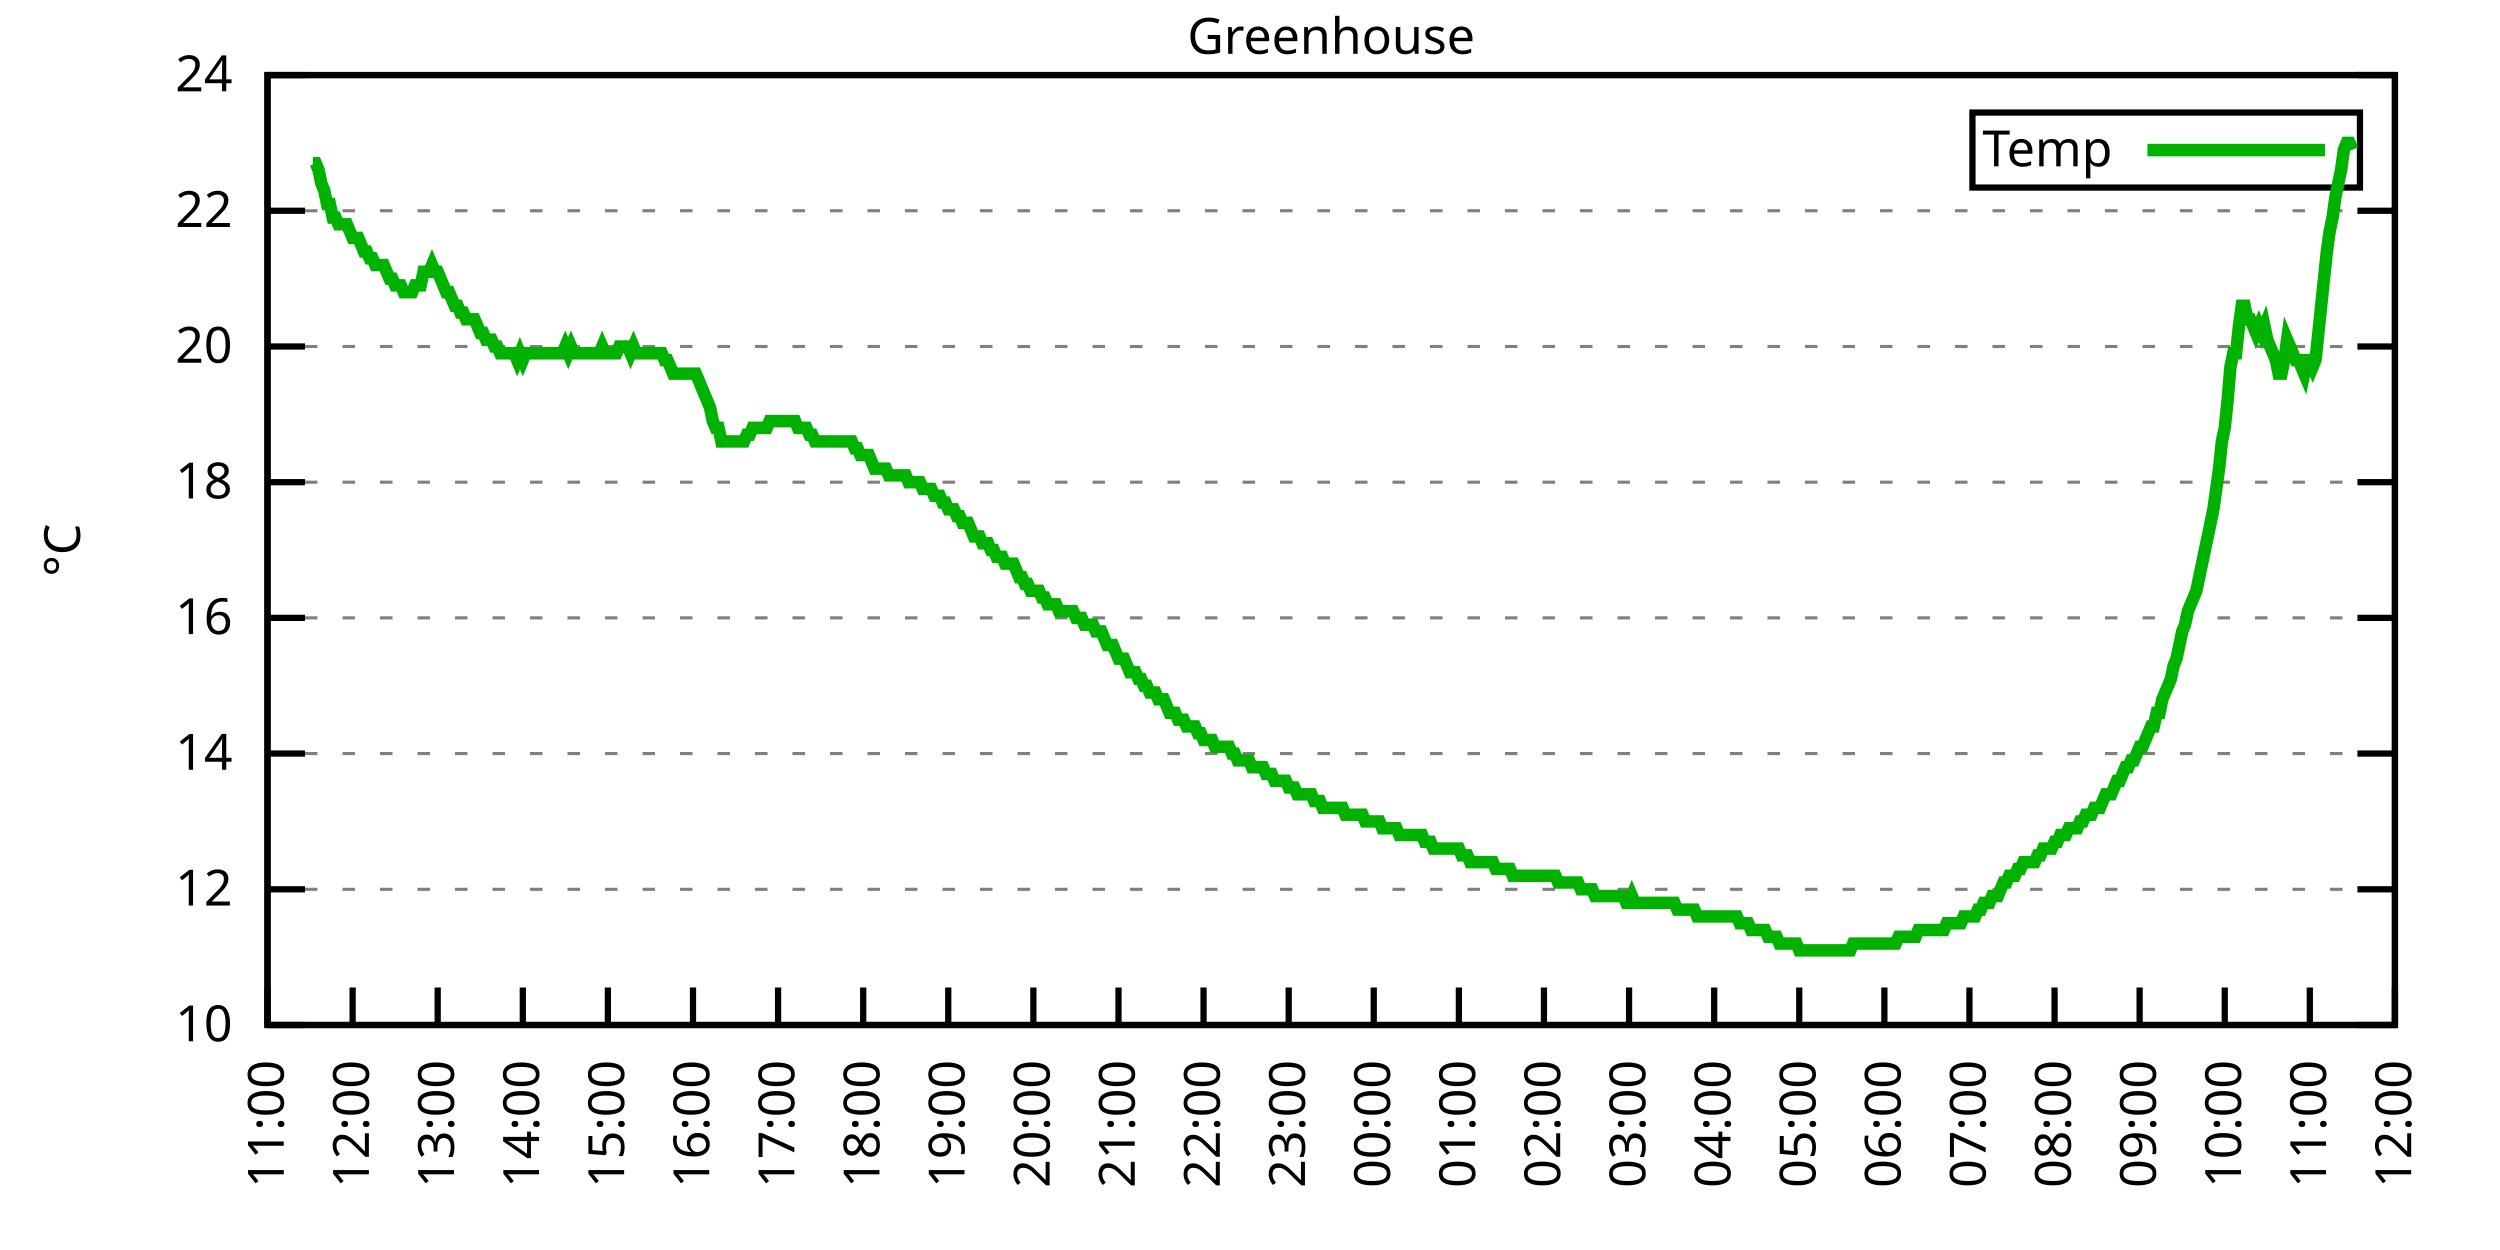
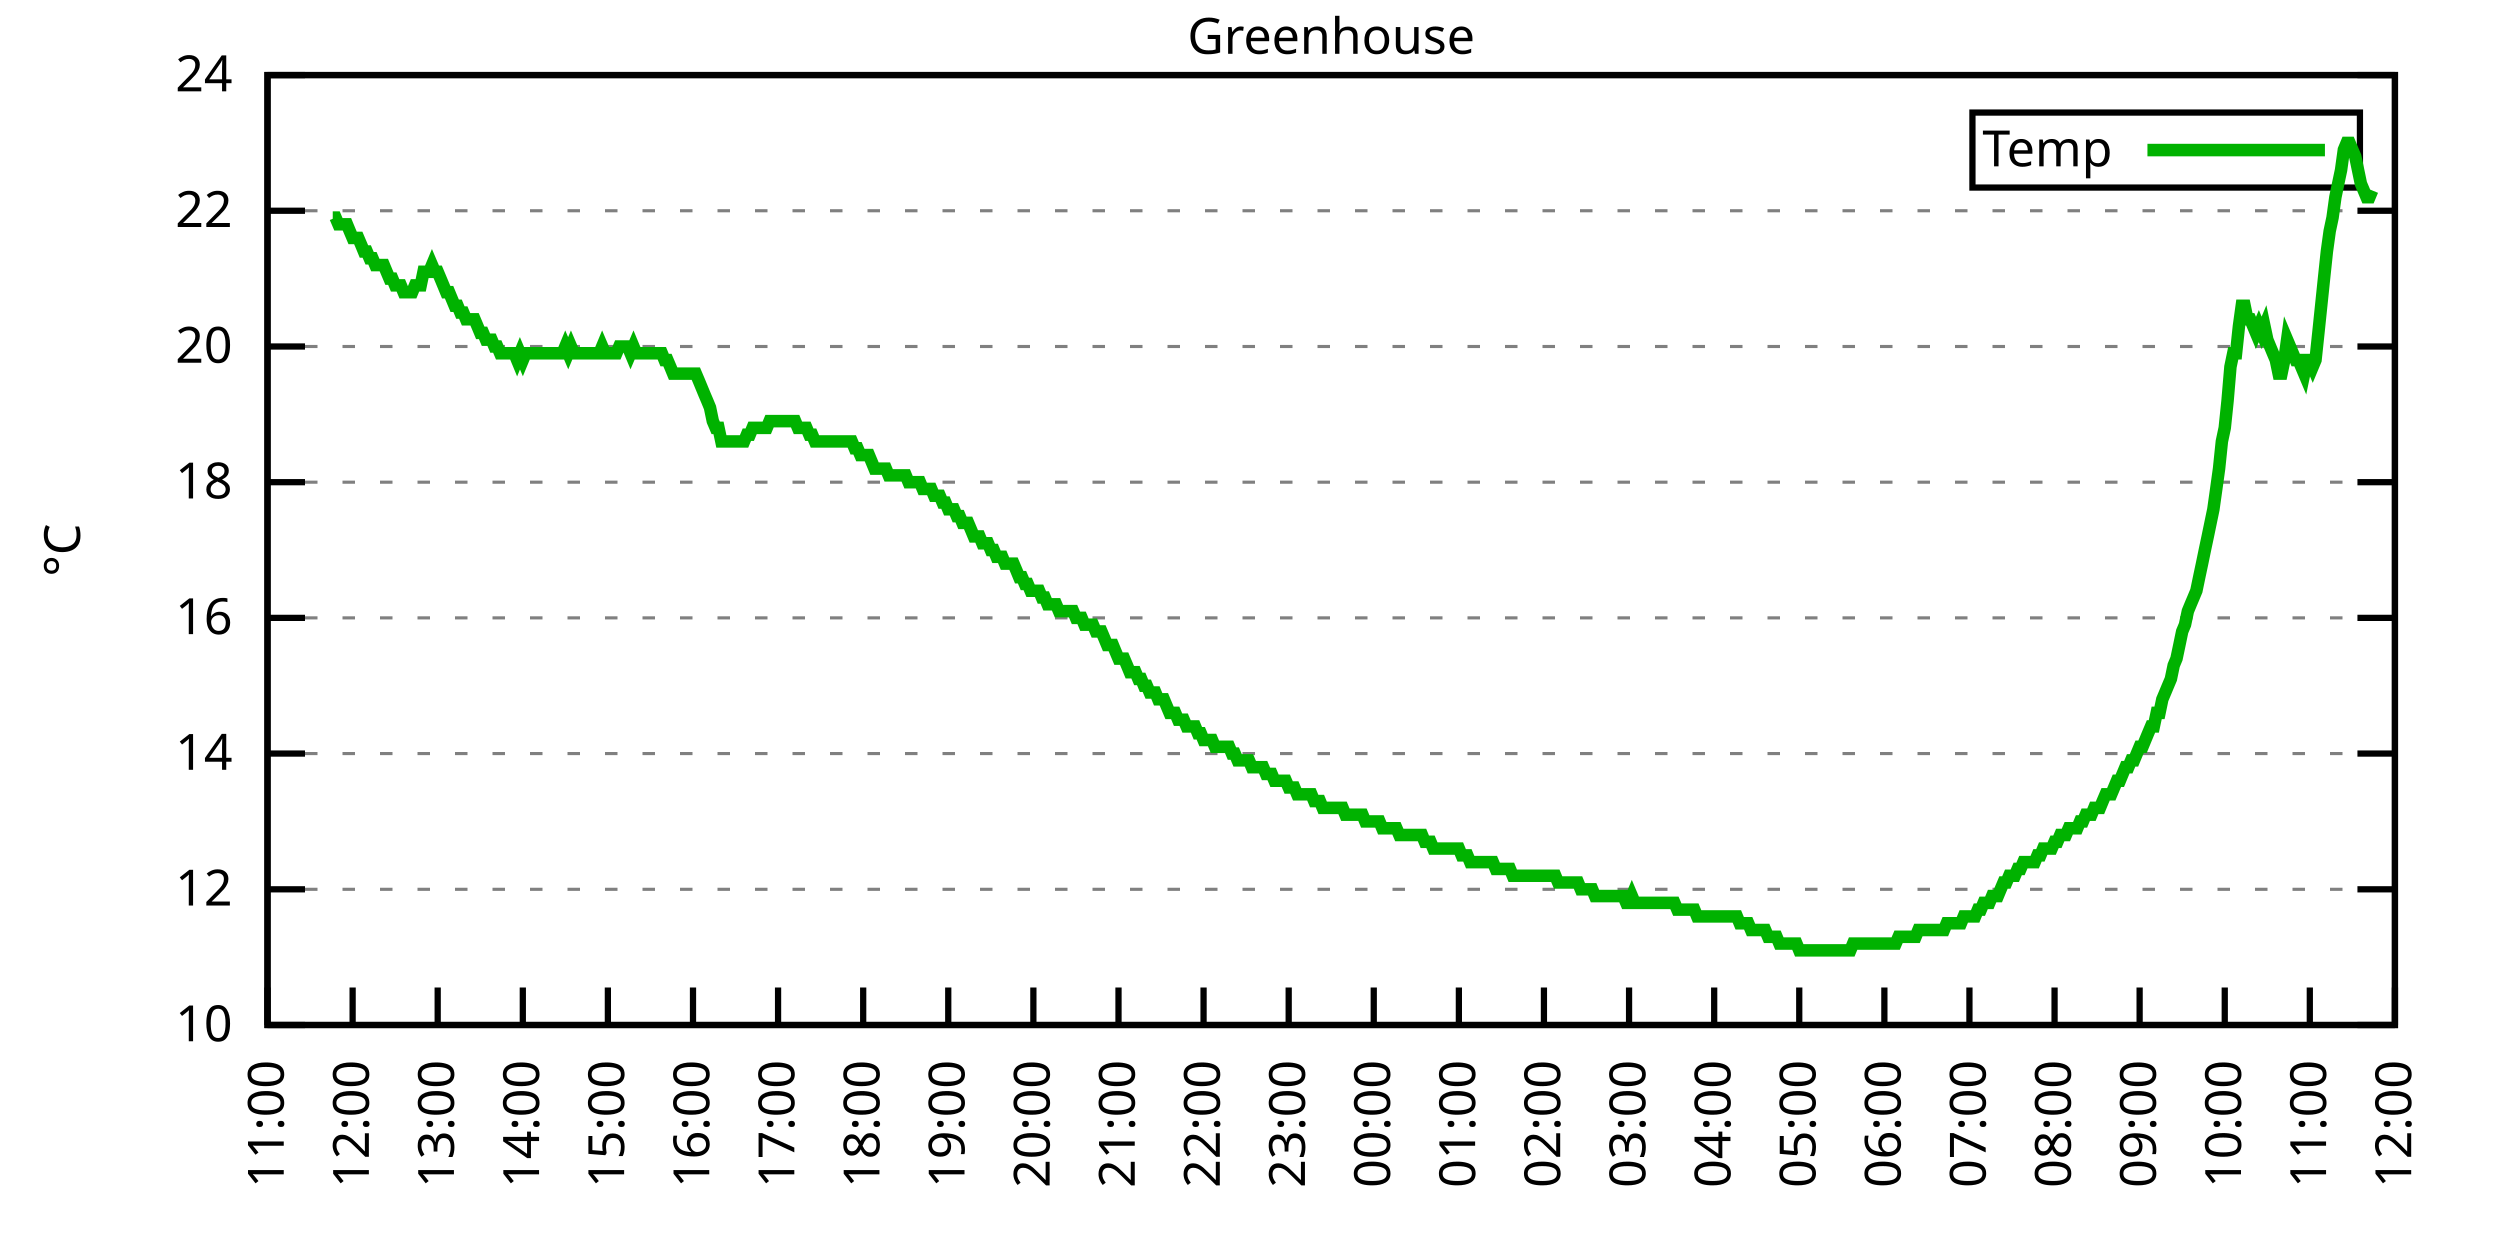
<svg xmlns="http://www.w3.org/2000/svg" xmlns:xlink="http://www.w3.org/1999/xlink" width="400" height="200" viewBox="0 0 400 200">
  <g id="gnuplot_canvas">
    <rect x="0" y="0" width="400" height="200" fill="none" />
    <defs>
      <circle id="gpDot" r="0.5" stroke-width="0.5" stroke="currentColor" />
      <path id="gpPt0" stroke-width="0.333" stroke="currentColor" d="M-1,0 h2 M0,-1 v2" />
      <path id="gpPt1" stroke-width="0.333" stroke="currentColor" d="M-1,-1 L1,1 M1,-1 L-1,1" />
      <path id="gpPt2" stroke-width="0.333" stroke="currentColor" d="M-1,0 L1,0 M0,-1 L0,1 M-1,-1 L1,1 M-1,1 L1,-1" />
      <rect id="gpPt3" stroke-width="0.333" stroke="currentColor" x="-1" y="-1" width="2" height="2" />
      <rect id="gpPt4" stroke-width="0.333" stroke="currentColor" fill="currentColor" x="-1" y="-1" width="2" height="2" />
      <circle id="gpPt5" stroke-width="0.333" stroke="currentColor" cx="0" cy="0" r="1" />
      <use xlink:href="#gpPt5" id="gpPt6" fill="currentColor" stroke="none" />
      <path id="gpPt7" stroke-width="0.333" stroke="currentColor" d="M0,-1.33 L-1.33,0.67 L1.33,0.67 z" />
      <use xlink:href="#gpPt7" id="gpPt8" fill="currentColor" stroke="none" />
      <use xlink:href="#gpPt7" id="gpPt9" stroke="currentColor" transform="rotate(180)" />
      <use xlink:href="#gpPt9" id="gpPt10" fill="currentColor" stroke="none" />
      <use xlink:href="#gpPt3" id="gpPt11" stroke="currentColor" transform="rotate(45)" />
      <use xlink:href="#gpPt11" id="gpPt12" fill="currentColor" stroke="none" />
      <path id="gpPt13" stroke-width="0.333" stroke="currentColor" d="M0,1.330 L1.265,0.411 L0.782,-1.067 L-0.782,-1.076 L-1.265,0.411 z" />
      <use xlink:href="#gpPt13" id="gpPt14" fill="currentColor" stroke="none" />
      <filter id="textbox" filterUnits="objectBoundingBox" x="0" y="0" height="1" width="1">
        <feFlood flood-color="white" flood-opacity="1" result="bgnd" />
        <feComposite in="SourceGraphic" in2="bgnd" operator="atop" />
      </filter>
      <filter id="greybox" filterUnits="objectBoundingBox" x="0" y="0" height="1" width="1">
        <feFlood flood-color="lightgrey" flood-opacity="1" result="grey" />
        <feComposite in="SourceGraphic" in2="grey" operator="atop" />
      </filter>
    </defs>
    <g fill="none" color="white" stroke="currentColor" stroke-width="1.00" stroke-linecap="butt" stroke-linejoin="miter">
</g>
    <g fill="none" color="black" stroke="currentColor" stroke-width="1.00" stroke-linecap="butt" stroke-linejoin="miter">
      <g stroke="none" shape-rendering="crispEdges">
        <polygon fill="rgb(255, 255, 255)" points="42.80,164.00 383.18,164.00 383.18,12.02 42.80,12.02 " />
      </g>
    </g>
    <g fill="none" color="black" stroke="currentColor" stroke-width="1.00" stroke-linecap="butt" stroke-linejoin="miter">
</g>
    <g fill="none" color="black" stroke="black" stroke-width="0.50" stroke-linecap="butt" stroke-linejoin="miter">
</g>
    <g fill="none" color="gray" stroke="currentColor" stroke-width="0.50" stroke-linecap="butt" stroke-linejoin="miter">
      <path stroke="gray" stroke-dasharray="2,4" class="gridline" d="M42.80,164.00 L383.19,164.00  " />
    </g>
    <g fill="none" color="gray" stroke="gray" stroke-width="1.00" stroke-linecap="butt" stroke-linejoin="miter">
</g>
    <g fill="none" color="black" stroke="currentColor" stroke-width="1.00" stroke-linecap="butt" stroke-linejoin="miter">
      <path stroke="black" d="M42.80,164.00 L48.80,164.00 M383.19,164.00 L377.19,164.00  " />
      <g transform="translate(37.20,166.60)" stroke="none" fill="black" font-family="Sans" font-size="8.00" text-anchor="end">
        <text>
          <tspan font-family="Sans"> 10</tspan>
        </text>
      </g>
    </g>
    <g fill="none" color="black" stroke="currentColor" stroke-width="1.00" stroke-linecap="butt" stroke-linejoin="miter">
</g>
    <g fill="none" color="black" stroke="black" stroke-width="0.50" stroke-linecap="butt" stroke-linejoin="miter">
</g>
    <g fill="none" color="gray" stroke="currentColor" stroke-width="0.50" stroke-linecap="butt" stroke-linejoin="miter">
      <path stroke="gray" stroke-dasharray="2,4" class="gridline" d="M42.80,142.29 L383.19,142.29  " />
    </g>
    <g fill="none" color="gray" stroke="gray" stroke-width="1.00" stroke-linecap="butt" stroke-linejoin="miter">
</g>
    <g fill="none" color="black" stroke="currentColor" stroke-width="1.00" stroke-linecap="butt" stroke-linejoin="miter">
      <path stroke="black" d="M42.80,142.29 L48.80,142.29 M383.19,142.29 L377.19,142.29  " />
      <g transform="translate(37.20,144.89)" stroke="none" fill="black" font-family="Sans" font-size="8.00" text-anchor="end">
        <text>
          <tspan font-family="Sans"> 12</tspan>
        </text>
      </g>
    </g>
    <g fill="none" color="black" stroke="currentColor" stroke-width="1.00" stroke-linecap="butt" stroke-linejoin="miter">
</g>
    <g fill="none" color="black" stroke="black" stroke-width="0.50" stroke-linecap="butt" stroke-linejoin="miter">
</g>
    <g fill="none" color="gray" stroke="currentColor" stroke-width="0.50" stroke-linecap="butt" stroke-linejoin="miter">
      <path stroke="gray" stroke-dasharray="2,4" class="gridline" d="M42.80,120.57 L383.19,120.57  " />
    </g>
    <g fill="none" color="gray" stroke="gray" stroke-width="1.00" stroke-linecap="butt" stroke-linejoin="miter">
</g>
    <g fill="none" color="black" stroke="currentColor" stroke-width="1.00" stroke-linecap="butt" stroke-linejoin="miter">
      <path stroke="black" d="M42.80,120.57 L48.80,120.57 M383.19,120.57 L377.19,120.57  " />
      <g transform="translate(37.20,123.17)" stroke="none" fill="black" font-family="Sans" font-size="8.00" text-anchor="end">
        <text>
          <tspan font-family="Sans"> 14</tspan>
        </text>
      </g>
    </g>
    <g fill="none" color="black" stroke="currentColor" stroke-width="1.00" stroke-linecap="butt" stroke-linejoin="miter">
</g>
    <g fill="none" color="black" stroke="black" stroke-width="0.50" stroke-linecap="butt" stroke-linejoin="miter">
</g>
    <g fill="none" color="gray" stroke="currentColor" stroke-width="0.50" stroke-linecap="butt" stroke-linejoin="miter">
      <path stroke="gray" stroke-dasharray="2,4" class="gridline" d="M42.80,98.86 L383.19,98.86  " />
    </g>
    <g fill="none" color="gray" stroke="gray" stroke-width="1.00" stroke-linecap="butt" stroke-linejoin="miter">
</g>
    <g fill="none" color="black" stroke="currentColor" stroke-width="1.00" stroke-linecap="butt" stroke-linejoin="miter">
      <path stroke="black" d="M42.80,98.86 L48.80,98.86 M383.19,98.86 L377.19,98.86  " />
      <g transform="translate(37.20,101.46)" stroke="none" fill="black" font-family="Sans" font-size="8.00" text-anchor="end">
        <text>
          <tspan font-family="Sans"> 16</tspan>
        </text>
      </g>
    </g>
    <g fill="none" color="black" stroke="currentColor" stroke-width="1.00" stroke-linecap="butt" stroke-linejoin="miter">
</g>
    <g fill="none" color="black" stroke="black" stroke-width="0.50" stroke-linecap="butt" stroke-linejoin="miter">
</g>
    <g fill="none" color="gray" stroke="currentColor" stroke-width="0.50" stroke-linecap="butt" stroke-linejoin="miter">
      <path stroke="gray" stroke-dasharray="2,4" class="gridline" d="M42.80,77.15 L383.19,77.15  " />
    </g>
    <g fill="none" color="gray" stroke="gray" stroke-width="1.00" stroke-linecap="butt" stroke-linejoin="miter">
</g>
    <g fill="none" color="black" stroke="currentColor" stroke-width="1.00" stroke-linecap="butt" stroke-linejoin="miter">
      <path stroke="black" d="M42.80,77.15 L48.80,77.15 M383.19,77.15 L377.19,77.15  " />
      <g transform="translate(37.20,79.75)" stroke="none" fill="black" font-family="Sans" font-size="8.00" text-anchor="end">
        <text>
          <tspan font-family="Sans"> 18</tspan>
        </text>
      </g>
    </g>
    <g fill="none" color="black" stroke="currentColor" stroke-width="1.00" stroke-linecap="butt" stroke-linejoin="miter">
</g>
    <g fill="none" color="black" stroke="black" stroke-width="0.50" stroke-linecap="butt" stroke-linejoin="miter">
</g>
    <g fill="none" color="gray" stroke="currentColor" stroke-width="0.50" stroke-linecap="butt" stroke-linejoin="miter">
      <path stroke="gray" stroke-dasharray="2,4" class="gridline" d="M42.80,55.44 L383.19,55.44  " />
    </g>
    <g fill="none" color="gray" stroke="gray" stroke-width="1.00" stroke-linecap="butt" stroke-linejoin="miter">
</g>
    <g fill="none" color="black" stroke="currentColor" stroke-width="1.00" stroke-linecap="butt" stroke-linejoin="miter">
      <path stroke="black" d="M42.80,55.44 L48.80,55.44 M383.19,55.44 L377.19,55.44  " />
      <g transform="translate(37.20,58.04)" stroke="none" fill="black" font-family="Sans" font-size="8.00" text-anchor="end">
        <text>
          <tspan font-family="Sans"> 20</tspan>
        </text>
      </g>
    </g>
    <g fill="none" color="black" stroke="currentColor" stroke-width="1.00" stroke-linecap="butt" stroke-linejoin="miter">
</g>
    <g fill="none" color="black" stroke="black" stroke-width="0.50" stroke-linecap="butt" stroke-linejoin="miter">
</g>
    <g fill="none" color="gray" stroke="currentColor" stroke-width="0.50" stroke-linecap="butt" stroke-linejoin="miter">
      <path stroke="gray" stroke-dasharray="2,4" class="gridline" d="M42.80,33.72 L383.19,33.72  " />
    </g>
    <g fill="none" color="gray" stroke="gray" stroke-width="1.00" stroke-linecap="butt" stroke-linejoin="miter">
</g>
    <g fill="none" color="black" stroke="currentColor" stroke-width="1.00" stroke-linecap="butt" stroke-linejoin="miter">
      <path stroke="black" d="M42.80,33.72 L48.80,33.72 M383.19,33.72 L377.19,33.72  " />
      <g transform="translate(37.20,36.32)" stroke="none" fill="black" font-family="Sans" font-size="8.00" text-anchor="end">
        <text>
          <tspan font-family="Sans"> 22</tspan>
        </text>
      </g>
    </g>
    <g fill="none" color="black" stroke="currentColor" stroke-width="1.00" stroke-linecap="butt" stroke-linejoin="miter">
</g>
    <g fill="none" color="black" stroke="black" stroke-width="0.50" stroke-linecap="butt" stroke-linejoin="miter">
</g>
    <g fill="none" color="gray" stroke="currentColor" stroke-width="0.50" stroke-linecap="butt" stroke-linejoin="miter">
      <path stroke="gray" stroke-dasharray="2,4" class="gridline" d="M42.80,12.01 L383.19,12.01  " />
    </g>
    <g fill="none" color="gray" stroke="gray" stroke-width="1.00" stroke-linecap="butt" stroke-linejoin="miter">
</g>
    <g fill="none" color="black" stroke="currentColor" stroke-width="1.00" stroke-linecap="butt" stroke-linejoin="miter">
      <path stroke="black" d="M42.80,12.01 L48.80,12.01 M383.19,12.01 L377.19,12.01  " />
      <g transform="translate(37.20,14.61)" stroke="none" fill="black" font-family="Sans" font-size="8.00" text-anchor="end">
        <text>
          <tspan font-family="Sans"> 24</tspan>
        </text>
      </g>
    </g>
    <g fill="none" color="black" stroke="currentColor" stroke-width="1.00" stroke-linecap="butt" stroke-linejoin="miter">
      <path stroke="black" d="M42.80,164.00 L42.80,158.00  " />
      <g transform="translate(45.40,169.60) rotate(270.00)" stroke="none" fill="black" font-family="Sans" font-size="8.00" text-anchor="end">
        <text>
          <tspan font-family="Sans">11:00</tspan>
        </text>
      </g>
    </g>
    <g fill="none" color="black" stroke="currentColor" stroke-width="1.00" stroke-linecap="butt" stroke-linejoin="miter">
      <path stroke="black" d="M56.42,164.00 L56.42,158.00  " />
      <g transform="translate(59.02,169.60) rotate(270.00)" stroke="none" fill="black" font-family="Sans" font-size="8.00" text-anchor="end">
        <text>
          <tspan font-family="Sans">12:00</tspan>
        </text>
      </g>
    </g>
    <g fill="none" color="black" stroke="currentColor" stroke-width="1.00" stroke-linecap="butt" stroke-linejoin="miter">
      <path stroke="black" d="M70.03,164.00 L70.03,158.00  " />
      <g transform="translate(72.63,169.60) rotate(270.00)" stroke="none" fill="black" font-family="Sans" font-size="8.00" text-anchor="end">
        <text>
          <tspan font-family="Sans">13:00</tspan>
        </text>
      </g>
    </g>
    <g fill="none" color="black" stroke="currentColor" stroke-width="1.00" stroke-linecap="butt" stroke-linejoin="miter">
      <path stroke="black" d="M83.65,164.00 L83.65,158.00  " />
      <g transform="translate(86.25,169.60) rotate(270.00)" stroke="none" fill="black" font-family="Sans" font-size="8.00" text-anchor="end">
        <text>
          <tspan font-family="Sans">14:00</tspan>
        </text>
      </g>
    </g>
    <g fill="none" color="black" stroke="currentColor" stroke-width="1.00" stroke-linecap="butt" stroke-linejoin="miter">
      <path stroke="black" d="M97.26,164.00 L97.26,158.00  " />
      <g transform="translate(99.86,169.60) rotate(270.00)" stroke="none" fill="black" font-family="Sans" font-size="8.00" text-anchor="end">
        <text>
          <tspan font-family="Sans">15:00</tspan>
        </text>
      </g>
    </g>
    <g fill="none" color="black" stroke="currentColor" stroke-width="1.00" stroke-linecap="butt" stroke-linejoin="miter">
      <path stroke="black" d="M110.88,164.00 L110.88,158.00  " />
      <g transform="translate(113.48,169.60) rotate(270.00)" stroke="none" fill="black" font-family="Sans" font-size="8.00" text-anchor="end">
        <text>
          <tspan font-family="Sans">16:00</tspan>
        </text>
      </g>
    </g>
    <g fill="none" color="black" stroke="currentColor" stroke-width="1.00" stroke-linecap="butt" stroke-linejoin="miter">
      <path stroke="black" d="M124.49,164.00 L124.49,158.00  " />
      <g transform="translate(127.09,169.60) rotate(270.00)" stroke="none" fill="black" font-family="Sans" font-size="8.00" text-anchor="end">
        <text>
          <tspan font-family="Sans">17:00</tspan>
        </text>
      </g>
    </g>
    <g fill="none" color="black" stroke="currentColor" stroke-width="1.00" stroke-linecap="butt" stroke-linejoin="miter">
      <path stroke="black" d="M138.11,164.00 L138.11,158.00  " />
      <g transform="translate(140.71,169.60) rotate(270.00)" stroke="none" fill="black" font-family="Sans" font-size="8.00" text-anchor="end">
        <text>
          <tspan font-family="Sans">18:00</tspan>
        </text>
      </g>
    </g>
    <g fill="none" color="black" stroke="currentColor" stroke-width="1.00" stroke-linecap="butt" stroke-linejoin="miter">
      <path stroke="black" d="M151.72,164.00 L151.72,158.00  " />
      <g transform="translate(154.32,169.60) rotate(270.00)" stroke="none" fill="black" font-family="Sans" font-size="8.00" text-anchor="end">
        <text>
          <tspan font-family="Sans">19:00</tspan>
        </text>
      </g>
    </g>
    <g fill="none" color="black" stroke="currentColor" stroke-width="1.00" stroke-linecap="butt" stroke-linejoin="miter">
      <path stroke="black" d="M165.34,164.00 L165.34,158.00  " />
      <g transform="translate(167.94,169.60) rotate(270.00)" stroke="none" fill="black" font-family="Sans" font-size="8.00" text-anchor="end">
        <text>
          <tspan font-family="Sans">20:00</tspan>
        </text>
      </g>
    </g>
    <g fill="none" color="black" stroke="currentColor" stroke-width="1.00" stroke-linecap="butt" stroke-linejoin="miter">
      <path stroke="black" d="M178.96,164.00 L178.96,158.00  " />
      <g transform="translate(181.56,169.60) rotate(270.00)" stroke="none" fill="black" font-family="Sans" font-size="8.00" text-anchor="end">
        <text>
          <tspan font-family="Sans">21:00</tspan>
        </text>
      </g>
    </g>
    <g fill="none" color="black" stroke="currentColor" stroke-width="1.00" stroke-linecap="butt" stroke-linejoin="miter">
      <path stroke="black" d="M192.57,164.00 L192.57,158.00  " />
      <g transform="translate(195.17,169.60) rotate(270.00)" stroke="none" fill="black" font-family="Sans" font-size="8.00" text-anchor="end">
        <text>
          <tspan font-family="Sans">22:00</tspan>
        </text>
      </g>
    </g>
    <g fill="none" color="black" stroke="currentColor" stroke-width="1.00" stroke-linecap="butt" stroke-linejoin="miter">
      <path stroke="black" d="M206.19,164.00 L206.19,158.00  " />
      <g transform="translate(208.79,169.60) rotate(270.00)" stroke="none" fill="black" font-family="Sans" font-size="8.00" text-anchor="end">
        <text>
          <tspan font-family="Sans">23:00</tspan>
        </text>
      </g>
    </g>
    <g fill="none" color="black" stroke="currentColor" stroke-width="1.00" stroke-linecap="butt" stroke-linejoin="miter">
      <path stroke="black" d="M219.80,164.00 L219.80,158.00  " />
      <g transform="translate(222.40,169.60) rotate(270.00)" stroke="none" fill="black" font-family="Sans" font-size="8.00" text-anchor="end">
        <text>
          <tspan font-family="Sans">00:00</tspan>
        </text>
      </g>
    </g>
    <g fill="none" color="black" stroke="currentColor" stroke-width="1.00" stroke-linecap="butt" stroke-linejoin="miter">
      <path stroke="black" d="M233.42,164.00 L233.42,158.00  " />
      <g transform="translate(236.02,169.60) rotate(270.00)" stroke="none" fill="black" font-family="Sans" font-size="8.00" text-anchor="end">
        <text>
          <tspan font-family="Sans">01:00</tspan>
        </text>
      </g>
    </g>
    <g fill="none" color="black" stroke="currentColor" stroke-width="1.00" stroke-linecap="butt" stroke-linejoin="miter">
      <path stroke="black" d="M247.03,164.00 L247.03,158.00  " />
      <g transform="translate(249.63,169.60) rotate(270.00)" stroke="none" fill="black" font-family="Sans" font-size="8.00" text-anchor="end">
        <text>
          <tspan font-family="Sans">02:00</tspan>
        </text>
      </g>
    </g>
    <g fill="none" color="black" stroke="currentColor" stroke-width="1.00" stroke-linecap="butt" stroke-linejoin="miter">
      <path stroke="black" d="M260.65,164.00 L260.65,158.00  " />
      <g transform="translate(263.25,169.60) rotate(270.00)" stroke="none" fill="black" font-family="Sans" font-size="8.00" text-anchor="end">
        <text>
          <tspan font-family="Sans">03:00</tspan>
        </text>
      </g>
    </g>
    <g fill="none" color="black" stroke="currentColor" stroke-width="1.00" stroke-linecap="butt" stroke-linejoin="miter">
      <path stroke="black" d="M274.27,164.00 L274.27,158.00  " />
      <g transform="translate(276.87,169.60) rotate(270.00)" stroke="none" fill="black" font-family="Sans" font-size="8.00" text-anchor="end">
        <text>
          <tspan font-family="Sans">04:00</tspan>
        </text>
      </g>
    </g>
    <g fill="none" color="black" stroke="currentColor" stroke-width="1.00" stroke-linecap="butt" stroke-linejoin="miter">
      <path stroke="black" d="M287.88,164.00 L287.88,158.00  " />
      <g transform="translate(290.48,169.60) rotate(270.00)" stroke="none" fill="black" font-family="Sans" font-size="8.00" text-anchor="end">
        <text>
          <tspan font-family="Sans">05:00</tspan>
        </text>
      </g>
    </g>
    <g fill="none" color="black" stroke="currentColor" stroke-width="1.00" stroke-linecap="butt" stroke-linejoin="miter">
      <path stroke="black" d="M301.50,164.00 L301.50,158.00  " />
      <g transform="translate(304.10,169.60) rotate(270.00)" stroke="none" fill="black" font-family="Sans" font-size="8.00" text-anchor="end">
        <text>
          <tspan font-family="Sans">06:00</tspan>
        </text>
      </g>
    </g>
    <g fill="none" color="black" stroke="currentColor" stroke-width="1.00" stroke-linecap="butt" stroke-linejoin="miter">
      <path stroke="black" d="M315.11,164.00 L315.11,158.00  " />
      <g transform="translate(317.71,169.60) rotate(270.00)" stroke="none" fill="black" font-family="Sans" font-size="8.00" text-anchor="end">
        <text>
          <tspan font-family="Sans">07:00</tspan>
        </text>
      </g>
    </g>
    <g fill="none" color="black" stroke="currentColor" stroke-width="1.00" stroke-linecap="butt" stroke-linejoin="miter">
      <path stroke="black" d="M328.73,164.00 L328.73,158.00  " />
      <g transform="translate(331.33,169.60) rotate(270.00)" stroke="none" fill="black" font-family="Sans" font-size="8.00" text-anchor="end">
        <text>
          <tspan font-family="Sans">08:00</tspan>
        </text>
      </g>
    </g>
    <g fill="none" color="black" stroke="currentColor" stroke-width="1.00" stroke-linecap="butt" stroke-linejoin="miter">
      <path stroke="black" d="M342.34,164.00 L342.34,158.00  " />
      <g transform="translate(344.94,169.60) rotate(270.00)" stroke="none" fill="black" font-family="Sans" font-size="8.00" text-anchor="end">
        <text>
          <tspan font-family="Sans">09:00</tspan>
        </text>
      </g>
    </g>
    <g fill="none" color="black" stroke="currentColor" stroke-width="1.00" stroke-linecap="butt" stroke-linejoin="miter">
      <path stroke="black" d="M355.96,164.00 L355.96,158.00  " />
      <g transform="translate(358.56,169.60) rotate(270.00)" stroke="none" fill="black" font-family="Sans" font-size="8.00" text-anchor="end">
        <text>
          <tspan font-family="Sans">10:00</tspan>
        </text>
      </g>
    </g>
    <g fill="none" color="black" stroke="currentColor" stroke-width="1.00" stroke-linecap="butt" stroke-linejoin="miter">
      <path stroke="black" d="M369.57,164.00 L369.57,158.00  " />
      <g transform="translate(372.17,169.60) rotate(270.00)" stroke="none" fill="black" font-family="Sans" font-size="8.00" text-anchor="end">
        <text>
          <tspan font-family="Sans">11:00</tspan>
        </text>
      </g>
    </g>
    <g fill="none" color="black" stroke="currentColor" stroke-width="1.00" stroke-linecap="butt" stroke-linejoin="miter">
      <path stroke="black" d="M383.19,164.00 L383.19,158.00  " />
      <g transform="translate(385.79,169.60) rotate(270.00)" stroke="none" fill="black" font-family="Sans" font-size="8.00" text-anchor="end">
        <text>
          <tspan font-family="Sans">12:00</tspan>
        </text>
      </g>
    </g>
    <g fill="none" color="black" stroke="currentColor" stroke-width="1.00" stroke-linecap="butt" stroke-linejoin="miter">
</g>
    <g fill="none" color="black" stroke="currentColor" stroke-width="1.00" stroke-linecap="butt" stroke-linejoin="miter">
      <path stroke="black" d="M42.80,12.01 L42.80,164.00 L383.19,164.00 L383.19,12.01 L42.80,12.01 Z  " />
    </g>
    <g fill="none" color="black" stroke="currentColor" stroke-width="1.00" stroke-linecap="butt" stroke-linejoin="miter">
</g>
    <g fill="none" color="black" stroke="currentColor" stroke-width="1.00" stroke-linecap="butt" stroke-linejoin="miter">
      <path stroke="black" d="M315.59,30.01 L315.59,18.01 L377.59,18.01 L377.59,30.01 L315.59,30.01 Z  " />
    </g>
    <g id="Greenhouse_plot_1">
      <g fill="none" color="white" stroke="black" stroke-width="2.00" stroke-linecap="butt" stroke-linejoin="miter">
</g>
      <g fill="none" color="black" stroke="currentColor" stroke-width="2.00" stroke-linecap="butt" stroke-linejoin="miter">
        <g transform="translate(337.99,26.61)" stroke="none" fill="black" font-family="Sans" font-size="8.00" text-anchor="end">
          <text>
            <tspan font-family="Sans">Temp</tspan>
          </text>
        </g>
      </g>
      <g fill="none" color="black" stroke="currentColor" stroke-width="2.00" stroke-linecap="butt" stroke-linejoin="miter">
-         <path stroke="rgb(  0, 178,   0)" d="M343.59,24.01 L371.99,24.01 M50.06,26.12 L50.52,26.12 L50.97,27.21 L51.42,29.38 L51.88,30.47 L52.33,32.64   L52.78,32.64 L53.24,34.81 L53.69,34.81 L54.15,35.89 L54.60,35.89 L55.05,35.89 L55.51,35.89 L55.96,36.98   L56.42,38.07 L56.87,38.07 L57.32,38.07 L57.78,39.15 L58.23,40.24 L58.68,40.24 L59.14,41.32 L59.59,41.32   L60.05,42.41 L60.50,42.41 L60.95,42.41 L61.41,42.41 L61.86,43.49 L62.32,44.58 L62.77,44.58 L63.22,45.66   L63.68,45.66 L64.13,45.66 L64.58,46.75 L65.04,46.75 L65.49,46.75 L65.95,46.75 L66.40,45.66 L66.85,45.66   L67.31,45.66 L67.76,43.49 L68.22,43.49 L68.67,43.49 L69.12,42.41 L69.58,43.49 L70.03,43.49 L70.49,44.58   L70.94,45.66 L71.39,46.75 L71.85,46.75 L72.30,47.84 L72.75,48.92 L73.21,48.92 L73.66,50.01 L74.12,50.01   L74.57,51.09 L75.02,51.09 L75.48,51.09 L75.93,51.09 L76.39,52.18 L76.84,53.26 L77.29,53.26 L77.75,54.35   L78.20,54.35 L78.65,54.35 L79.11,55.44 L79.56,55.44 L80.02,56.52 L80.47,56.52 L80.92,56.52 L81.38,56.52   L81.83,56.52 L82.29,56.52 L82.74,57.61 L83.19,56.52 L83.65,57.61 L84.10,56.52 L84.55,56.52 L85.01,56.52   L85.46,56.52 L85.92,56.52 L86.37,56.52 L86.82,56.52 L87.28,56.52 L87.73,56.52 L88.19,56.52 L88.64,56.52   L89.09,56.52 L89.55,56.52 L90.00,56.52 L90.45,55.44 L90.91,56.52 L91.36,55.44 L91.82,56.52 L92.27,56.52   L92.72,56.52 L93.18,56.52 L93.63,56.52 L94.09,56.52 L94.54,56.52 L94.99,56.52 L95.45,56.52 L95.90,56.52   L96.35,55.44 L96.81,56.52 L97.26,56.52 L97.72,56.52 L98.17,56.52 L98.62,56.52 L99.08,55.44 L99.53,55.44   L99.99,55.44 L100.44,55.44 L100.89,56.52 L101.35,55.44 L101.80,56.52 L102.25,56.52 L102.71,56.52 L103.16,56.52   L103.62,56.52 L104.07,56.52 L104.52,56.52 L104.98,56.52 L105.43,56.52 L105.89,56.52 L106.34,57.61 L106.79,57.61   L107.25,58.69 L107.70,59.78 L108.15,59.78 L108.61,59.78 L109.06,59.78 L109.52,59.78 L109.97,59.78 L110.42,59.78   L110.88,59.78 L111.33,59.78 L111.79,60.86 L112.24,61.95 L112.69,63.04 L113.15,64.12 L113.60,65.21 L114.05,67.38   L114.51,68.46 L114.96,68.46 L115.42,70.63 L115.87,70.63 L116.32,70.63 L116.78,70.63 L117.23,70.63 L117.69,70.63   L118.14,70.63 L118.59,70.63 L119.05,70.63 L119.50,69.55 L119.96,69.55 L120.41,68.46 L120.86,68.46 L121.32,68.46   L121.77,68.46 L122.22,68.46 L122.68,68.46 L123.13,67.38 L123.59,67.38 L124.04,67.38 L124.49,67.38 L124.95,67.38   L125.40,67.38 L125.86,67.38 L126.31,67.38 L126.76,67.38 L127.22,67.38 L127.67,68.46 L128.12,68.46 L128.58,68.46   L129.03,68.46 L129.49,69.55 L129.94,69.55 L130.39,70.63 L130.85,70.63 L131.30,70.63 L131.76,70.63 L132.21,70.63   L132.66,70.63 L133.12,70.63 L133.57,70.63 L134.02,70.63 L134.48,70.63 L134.93,70.63 L135.39,70.63 L135.84,70.63   L136.29,70.63 L136.75,71.72 L137.20,71.72 L137.66,72.81 L138.11,72.81 L138.56,72.81 L139.02,72.81 L139.47,73.89   L139.92,74.98 L140.38,74.98 L140.83,74.98 L141.29,74.98 L141.74,74.98 L142.19,76.06 L142.65,76.06 L143.10,76.06   L143.56,76.06 L144.01,76.06 L144.46,76.06 L144.92,76.06 L145.37,77.15 L145.82,77.15 L146.28,77.15 L146.73,77.15   L147.19,77.15 L147.64,78.23 L148.09,78.23 L148.55,78.23 L149.00,78.23 L149.46,79.32 L149.91,79.32 L150.36,79.32   L150.82,80.41 L151.27,80.41 L151.72,81.49 L152.18,81.49 L152.63,81.49 L153.09,82.58 L153.54,82.58 L153.99,83.66   L154.45,83.66 L154.90,83.66 L155.36,84.75 L155.81,85.83 L156.26,85.83 L156.72,85.83 L157.17,86.92 L157.62,86.92   L158.08,86.92 L158.53,88.00 L158.99,88.00 L159.44,89.09 L159.89,89.09 L160.35,89.09 L160.80,90.18 L161.26,90.18   L161.71,90.18 L162.16,90.18 L162.62,91.26 L163.07,92.35 L163.52,92.35 L163.98,93.43 L164.43,93.43 L164.89,94.52   L165.34,94.52 L165.79,94.52 L166.25,94.52 L166.70,95.60 L167.16,95.60 L167.61,96.69 L168.06,96.69 L168.52,96.69   L168.97,96.69 L169.43,97.78 L169.88,97.78 L170.33,97.78 L170.79,97.78 L171.24,97.78 L171.69,97.78 L172.15,98.86   L172.60,98.86 L173.06,98.86 L173.51,99.95 L173.96,99.95 L174.42,99.95 L174.87,99.95 L175.33,101.03 L175.78,101.03   L176.23,101.03 L176.69,102.12 L177.14,103.20 L177.59,103.20 L178.05,103.20 L178.50,104.29 L178.96,105.38 L179.41,105.38   L179.86,105.38 L180.32,106.46 L180.77,107.55 L181.23,107.55 L181.68,107.55 L182.13,108.63 L182.59,108.63 L183.04,109.72   L183.49,109.72 L183.95,110.80 L184.40,110.80 L184.86,110.80 L185.31,111.89 L185.76,111.89 L186.22,111.89 L186.67,112.97   L187.13,114.06 L187.58,114.06 L188.03,114.06 L188.49,115.15 L188.94,115.15 L189.39,115.15 L189.85,116.23 L190.30,116.23   L190.76,116.23 L191.21,116.23 L191.66,117.32 L192.12,117.32 L192.57,118.40 L193.03,118.40 L193.48,118.40 L193.93,118.40   L194.39,119.49 L194.84,119.49 L195.29,119.49 L195.75,119.49 L196.20,119.49 L196.66,119.49 L197.11,120.57 L197.56,120.57   L198.02,121.66 L198.47,121.66 L198.93,121.66 L199.38,121.66 L199.83,121.66 L200.29,122.75 L200.74,122.75 L201.19,122.75   L201.65,122.75 L202.10,122.75 L202.56,123.83 L203.01,123.83 L203.46,123.83 L203.92,124.92 L204.37,124.92 L204.83,124.92   L205.28,124.92 L205.73,124.92 L206.19,126.00 L206.64,126.00 L207.09,126.00 L207.55,127.09 L208.00,127.09 L208.46,127.09   L208.91,127.09 L209.36,127.09 L209.82,127.09 L210.27,128.17 L210.73,128.17 L211.18,128.17 L211.63,129.26 L212.09,129.26   L212.54,129.26 L213.00,129.26 L213.45,129.26 L213.90,129.26 L214.36,129.26 L214.81,129.26 L215.26,130.35 L215.72,130.35   L216.17,130.35 L216.63,130.35 L217.08,130.35 L217.53,130.35 L217.99,130.35 L218.44,131.43 L218.90,131.43 L219.35,131.43   L219.80,131.43 L220.26,131.43 L220.71,131.43 L221.16,132.52 L221.62,132.52 L222.07,132.52 L222.53,132.52 L222.98,132.52   L223.43,132.52 L223.89,133.60 L224.34,133.60 L224.80,133.60 L225.25,133.60 L225.70,133.60 L226.16,133.60 L226.61,133.60   L227.06,133.60 L227.52,133.60 L227.97,134.69 L228.43,134.69 L228.88,134.69 L229.33,135.77 L229.79,135.77 L230.24,135.77   L230.70,135.77 L231.15,135.77 L231.60,135.77 L232.06,135.77 L232.51,135.77 L232.96,135.77 L233.42,135.77 L233.87,136.86   L234.33,136.86 L234.78,136.86 L235.23,137.94 L235.69,137.94 L236.14,137.94 L236.60,137.94 L237.05,137.94 L237.50,137.94   L237.96,137.94 L238.41,137.94 L238.86,137.94 L239.32,139.03 L239.77,139.03 L240.23,139.03 L240.68,139.03 L241.13,139.03   L241.59,139.03 L242.04,140.12 L242.50,140.12 L242.95,140.12 L243.40,140.12 L243.86,140.12 L244.31,140.12 L244.76,140.12   L245.22,140.12 L245.67,140.12 L246.13,140.12 L246.58,140.12 L247.03,140.12 L247.49,140.12 L247.94,140.12 L248.40,140.12   L248.85,140.12 L249.30,141.20 L249.76,141.20 L250.21,141.20 L250.66,141.20 L251.12,141.20 L251.57,141.20 L252.03,141.20   L252.48,141.20 L252.93,142.29 L253.39,142.29 L253.84,142.29 L254.30,142.29 L254.75,142.29 L255.20,143.37 L255.66,143.37   L256.11,143.37 L256.56,143.37 L257.02,143.37 L257.47,143.37 L257.93,143.37 L258.38,143.37 L258.83,143.37 L259.29,143.37   L259.74,143.37 L260.20,144.46 L260.65,144.46 L261.10,143.37 L261.56,144.46 L262.01,144.46 L262.47,144.46 L262.92,144.46   L263.37,144.46 L263.83,144.46 L264.28,144.46 L264.73,144.46 L265.19,144.46 L265.64,144.46 L266.10,144.46 L266.55,144.46   L267.00,144.46 L267.46,144.46 L267.91,144.46 L268.37,145.54 L268.82,145.54 L269.27,145.54 L269.73,145.54 L270.18,145.54   L270.63,145.54 L271.09,145.54 L271.54,146.63 L272.00,146.63 L272.45,146.63 L272.90,146.63 L273.36,146.63 L273.81,146.63   L274.27,146.63 L274.72,146.63 L275.17,146.63 L275.63,146.63 L276.08,146.63 L276.53,146.63 L276.99,146.63 L277.44,146.63   L277.90,146.63 L278.35,147.72 L278.80,147.72 L279.26,147.72 L279.71,147.72 L280.17,148.80 L280.62,148.80 L281.07,148.80   L281.53,148.80 L281.98,148.80 L282.43,148.80 L282.89,149.89 L283.34,149.89 L283.80,149.89 L284.25,149.89 L284.70,150.97   L285.16,150.97 L285.61,150.97 L286.07,150.97 L286.52,150.97 L286.97,150.97 L287.43,150.97 L287.88,152.06 L288.33,152.06   L288.79,152.06 L289.24,152.06 L289.70,152.06 L290.15,152.06 L290.60,152.06 L291.06,152.06 L291.51,152.06 L291.97,152.06   L292.42,152.06 L292.87,152.06 L293.33,152.06 L293.78,152.06 L294.23,152.06 L294.69,152.06 L295.14,152.06 L295.60,152.06   L296.05,152.06 L296.50,150.97 L296.96,150.97 L297.41,150.97 L297.87,150.97 L298.32,150.97 L298.77,150.97 L299.23,150.97   L299.68,150.97 L300.13,150.97 L300.59,150.97 L301.04,150.97 L301.50,150.97 L301.95,150.97 L302.40,150.97 L302.86,150.97   L303.31,150.97 L303.77,149.89 L304.22,149.89 L304.67,149.89 L305.13,149.89 L305.58,149.89 L306.03,149.89 L306.49,149.89   L306.94,148.80 L307.40,148.80 L307.85,148.80 L308.30,148.80 L308.76,148.80 L309.21,148.80 L309.67,148.80 L310.12,148.80   L310.57,148.80 L311.03,148.80 L311.48,147.72 L311.94,147.72 L312.39,147.72 L312.84,147.72 L313.30,147.72 L313.75,147.72   L314.20,146.63 L314.66,146.63 L315.11,146.63 L315.57,146.63 L316.02,146.63 L316.47,145.54 L316.93,145.54 L317.38,144.46   L317.84,144.46 L318.29,144.46 L318.74,143.37 L319.20,143.37 L319.65,143.37 L320.10,142.29 L320.56,141.20 L321.01,141.20   L321.47,140.12 L321.92,140.12 L322.37,140.12 L322.83,139.03 L323.28,139.03 L323.74,137.94 L324.19,137.94 L324.64,137.94   L325.10,137.94 L325.55,137.94 L326.00,136.86 L326.46,136.86 L326.91,135.77 L327.37,135.77 L327.82,135.77 L328.27,135.77   L328.73,134.69 L329.18,134.69 L329.64,133.60 L330.09,133.60 L330.54,133.60 L331.00,132.52 L331.45,132.52 L331.90,132.52   L332.36,132.52 L332.81,131.43 L333.27,131.43 L333.72,130.35 L334.17,130.35 L334.63,130.35 L335.08,129.26 L335.54,129.26   L335.99,129.26 L336.44,128.17 L336.90,127.09 L337.35,127.09 L337.80,127.09 L338.26,126.00 L338.71,124.92 L339.17,124.92   L339.62,123.83 L340.07,122.75 L340.53,122.75 L340.98,121.66 L341.44,121.66 L341.89,120.57 L342.34,119.49 L342.80,119.49   L343.25,118.40 L343.70,117.32 L344.16,116.23 L344.61,116.23 L345.07,114.06 L345.52,114.06 L345.97,111.89 L346.43,110.80   L346.88,109.72 L347.34,108.63 L347.79,106.46 L348.24,105.38 L348.70,103.20 L349.15,101.03 L349.60,99.95 L350.06,97.78   L350.51,96.69 L350.97,95.60 L351.42,94.52 L351.87,92.35 L352.33,90.18 L352.78,88.00 L353.24,85.83 L353.69,83.66   L354.14,81.49 L354.60,78.23 L355.05,74.98 L355.50,70.63 L355.96,68.46 L356.41,64.12 L356.87,58.69 L357.32,56.52   L357.77,56.52 L358.23,52.18 L358.68,48.92 L359.14,48.92 L359.59,51.09 L360.04,51.09 L360.50,52.18 L360.95,53.26   L361.41,52.18 L361.86,53.26 L362.31,52.18 L362.77,54.35 L363.22,55.44 L363.67,56.52 L364.13,57.61 L364.58,59.78   L365.04,59.78 L365.49,57.61 L365.94,54.35 L366.40,55.44 L366.85,56.52 L367.31,57.61 L367.76,57.61 L368.21,58.69   L368.67,59.78 L369.12,57.61 L369.57,57.61 L370.03,58.69 L370.48,57.61 L370.94,53.26 L371.39,48.92 L371.84,44.58   L372.30,40.24 L372.75,36.98 L373.21,34.81 L373.66,31.55 L374.11,29.38 L374.57,27.21 L375.02,23.95 L375.47,22.87   L375.93,22.87 L376.38,23.95  " />
+         <path stroke="rgb(  0, 178,   0)" d="M343.59,24.01 L371.99,24.01 M53.24,34.81 L53.69,34.81 L54.15,35.89 L54.60,35.89 L55.05,35.89 L55.51,35.89   L55.96,36.98 L56.42,38.07 L56.87,38.07 L57.32,38.07 L57.78,39.15 L58.23,40.24 L58.68,40.24 L59.14,41.32   L59.59,41.32 L60.05,42.41 L60.50,42.41 L60.95,42.41 L61.41,42.41 L61.86,43.49 L62.32,44.58 L62.77,44.58   L63.22,45.66 L63.68,45.66 L64.13,45.66 L64.58,46.75 L65.04,46.75 L65.49,46.75 L65.95,46.75 L66.40,45.66   L66.85,45.66 L67.31,45.66 L67.76,43.49 L68.22,43.49 L68.67,43.49 L69.12,42.41 L69.58,43.49 L70.03,43.49   L70.49,44.58 L70.94,45.66 L71.39,46.75 L71.85,46.75 L72.30,47.84 L72.75,48.92 L73.21,48.92 L73.66,50.01   L74.12,50.01 L74.57,51.09 L75.02,51.09 L75.48,51.09 L75.93,51.09 L76.39,52.18 L76.84,53.26 L77.29,53.26   L77.75,54.35 L78.20,54.35 L78.65,54.35 L79.11,55.44 L79.56,55.44 L80.02,56.52 L80.47,56.52 L80.92,56.52   L81.38,56.52 L81.83,56.52 L82.29,56.52 L82.74,57.61 L83.19,56.52 L83.65,57.61 L84.10,56.52 L84.55,56.52   L85.01,56.52 L85.46,56.52 L85.92,56.52 L86.37,56.52 L86.82,56.52 L87.28,56.52 L87.73,56.52 L88.19,56.52   L88.64,56.52 L89.09,56.52 L89.55,56.52 L90.00,56.52 L90.45,55.44 L90.91,56.52 L91.36,55.44 L91.82,56.52   L92.27,56.52 L92.72,56.52 L93.18,56.52 L93.63,56.52 L94.09,56.52 L94.54,56.52 L94.99,56.52 L95.45,56.52   L95.90,56.52 L96.35,55.44 L96.81,56.52 L97.26,56.52 L97.72,56.52 L98.17,56.52 L98.62,56.52 L99.08,55.44   L99.53,55.44 L99.99,55.44 L100.44,55.44 L100.89,56.52 L101.35,55.44 L101.80,56.52 L102.25,56.52 L102.71,56.52   L103.16,56.52 L103.62,56.52 L104.07,56.52 L104.52,56.52 L104.98,56.52 L105.43,56.52 L105.89,56.52 L106.34,57.61   L106.79,57.61 L107.25,58.69 L107.70,59.78 L108.15,59.78 L108.61,59.78 L109.06,59.78 L109.52,59.78 L109.97,59.78   L110.42,59.78 L110.88,59.78 L111.33,59.78 L111.79,60.86 L112.24,61.95 L112.69,63.04 L113.15,64.12 L113.60,65.21   L114.05,67.38 L114.51,68.46 L114.96,68.46 L115.42,70.63 L115.87,70.63 L116.32,70.63 L116.78,70.63 L117.23,70.63   L117.69,70.63 L118.14,70.63 L118.59,70.63 L119.05,70.63 L119.50,69.55 L119.96,69.55 L120.41,68.46 L120.86,68.46   L121.32,68.46 L121.77,68.46 L122.22,68.46 L122.68,68.46 L123.13,67.38 L123.59,67.38 L124.04,67.38 L124.49,67.38   L124.95,67.38 L125.40,67.38 L125.86,67.38 L126.31,67.38 L126.76,67.38 L127.22,67.38 L127.67,68.46 L128.12,68.46   L128.58,68.46 L129.03,68.46 L129.49,69.55 L129.94,69.55 L130.39,70.63 L130.85,70.63 L131.30,70.63 L131.76,70.63   L132.21,70.63 L132.66,70.63 L133.12,70.63 L133.57,70.63 L134.02,70.63 L134.48,70.63 L134.93,70.63 L135.39,70.63   L135.84,70.63 L136.29,70.63 L136.75,71.72 L137.20,71.72 L137.66,72.81 L138.11,72.81 L138.56,72.81 L139.02,72.81   L139.47,73.89 L139.92,74.98 L140.38,74.98 L140.83,74.98 L141.29,74.98 L141.74,74.98 L142.19,76.06 L142.65,76.06   L143.10,76.06 L143.56,76.06 L144.01,76.06 L144.46,76.06 L144.92,76.06 L145.37,77.15 L145.82,77.15 L146.28,77.15   L146.73,77.15 L147.19,77.15 L147.64,78.23 L148.09,78.23 L148.55,78.23 L149.00,78.23 L149.46,79.32 L149.91,79.32   L150.36,79.32 L150.82,80.41 L151.27,80.41 L151.72,81.49 L152.18,81.49 L152.63,81.49 L153.09,82.58 L153.54,82.58   L153.99,83.66 L154.45,83.66 L154.90,83.66 L155.36,84.75 L155.81,85.83 L156.26,85.83 L156.72,85.83 L157.17,86.92   L157.62,86.92 L158.08,86.92 L158.53,88.00 L158.99,88.00 L159.44,89.09 L159.89,89.09 L160.35,89.09 L160.80,90.18   L161.26,90.18 L161.71,90.18 L162.16,90.18 L162.62,91.26 L163.07,92.35 L163.52,92.35 L163.98,93.43 L164.43,93.43   L164.89,94.52 L165.34,94.52 L165.79,94.52 L166.25,94.52 L166.70,95.60 L167.16,95.60 L167.61,96.69 L168.06,96.69   L168.52,96.69 L168.97,96.69 L169.43,97.78 L169.88,97.78 L170.33,97.78 L170.79,97.78 L171.24,97.78 L171.69,97.78   L172.15,98.86 L172.60,98.86 L173.06,98.86 L173.51,99.95 L173.96,99.95 L174.42,99.95 L174.87,99.95 L175.33,101.03   L175.78,101.03 L176.23,101.03 L176.69,102.12 L177.14,103.20 L177.59,103.20 L178.05,103.20 L178.50,104.29 L178.96,105.38   L179.41,105.38 L179.86,105.38 L180.32,106.46 L180.77,107.55 L181.23,107.55 L181.68,107.55 L182.13,108.63 L182.59,108.63   L183.04,109.72 L183.49,109.72 L183.95,110.80 L184.40,110.80 L184.86,110.80 L185.31,111.89 L185.76,111.89 L186.22,111.89   L186.67,112.97 L187.13,114.06 L187.58,114.06 L188.03,114.06 L188.49,115.15 L188.94,115.15 L189.39,115.15 L189.85,116.23   L190.30,116.23 L190.76,116.23 L191.21,116.23 L191.66,117.32 L192.12,117.32 L192.57,118.40 L193.03,118.40 L193.48,118.40   L193.93,118.40 L194.39,119.49 L194.84,119.49 L195.29,119.49 L195.75,119.49 L196.20,119.49 L196.66,119.49 L197.11,120.57   L197.56,120.57 L198.02,121.66 L198.47,121.66 L198.93,121.66 L199.38,121.66 L199.83,121.66 L200.29,122.75 L200.74,122.75   L201.19,122.75 L201.65,122.75 L202.10,122.75 L202.56,123.83 L203.01,123.83 L203.46,123.83 L203.92,124.92 L204.37,124.92   L204.83,124.92 L205.28,124.92 L205.73,124.92 L206.19,126.00 L206.64,126.00 L207.09,126.00 L207.55,127.09 L208.00,127.09   L208.46,127.09 L208.91,127.09 L209.36,127.09 L209.82,127.09 L210.27,128.17 L210.73,128.17 L211.18,128.17 L211.63,129.26   L212.09,129.26 L212.54,129.26 L213.00,129.26 L213.45,129.26 L213.90,129.26 L214.36,129.26 L214.81,129.26 L215.26,130.35   L215.72,130.35 L216.17,130.35 L216.63,130.35 L217.08,130.35 L217.53,130.35 L217.99,130.35 L218.44,131.43 L218.90,131.43   L219.35,131.43 L219.80,131.43 L220.26,131.43 L220.71,131.43 L221.16,132.52 L221.62,132.52 L222.07,132.52 L222.53,132.52   L222.98,132.52 L223.43,132.52 L223.89,133.60 L224.34,133.60 L224.80,133.60 L225.25,133.60 L225.70,133.60 L226.16,133.60   L226.61,133.60 L227.06,133.60 L227.52,133.60 L227.97,134.69 L228.43,134.69 L228.88,134.69 L229.33,135.77 L229.79,135.77   L230.24,135.77 L230.70,135.77 L231.15,135.77 L231.60,135.77 L232.06,135.77 L232.51,135.77 L232.96,135.77 L233.42,135.77   L233.87,136.86 L234.33,136.86 L234.78,136.86 L235.23,137.94 L235.69,137.94 L236.14,137.94 L236.60,137.94 L237.05,137.94   L237.50,137.94 L237.96,137.94 L238.41,137.94 L238.86,137.94 L239.32,139.03 L239.77,139.03 L240.23,139.03 L240.68,139.03   L241.13,139.03 L241.59,139.03 L242.04,140.12 L242.50,140.12 L242.95,140.12 L243.40,140.12 L243.86,140.12 L244.31,140.12   L244.76,140.12 L245.22,140.12 L245.67,140.12 L246.13,140.12 L246.58,140.12 L247.03,140.12 L247.49,140.12 L247.94,140.12   L248.40,140.12 L248.85,140.12 L249.30,141.20 L249.76,141.20 L250.21,141.20 L250.66,141.20 L251.12,141.20 L251.57,141.20   L252.03,141.20 L252.48,141.20 L252.93,142.29 L253.39,142.29 L253.84,142.29 L254.30,142.29 L254.75,142.29 L255.20,143.37   L255.66,143.37 L256.11,143.37 L256.56,143.37 L257.02,143.37 L257.47,143.37 L257.93,143.37 L258.38,143.37 L258.83,143.37   L259.29,143.37 L259.74,143.37 L260.20,144.46 L260.65,144.46 L261.10,143.37 L261.56,144.46 L262.01,144.46 L262.47,144.46   L262.92,144.46 L263.37,144.46 L263.83,144.46 L264.28,144.46 L264.73,144.46 L265.19,144.46 L265.64,144.46 L266.10,144.46   L266.55,144.46 L267.00,144.46 L267.46,144.46 L267.91,144.46 L268.37,145.54 L268.82,145.54 L269.27,145.54 L269.73,145.54   L270.18,145.54 L270.63,145.54 L271.09,145.54 L271.54,146.63 L272.00,146.63 L272.45,146.63 L272.90,146.63 L273.36,146.63   L273.81,146.63 L274.27,146.63 L274.72,146.63 L275.17,146.63 L275.63,146.63 L276.08,146.63 L276.53,146.63 L276.99,146.63   L277.44,146.63 L277.90,146.63 L278.35,147.72 L278.80,147.72 L279.26,147.72 L279.71,147.72 L280.17,148.80 L280.62,148.80   L281.07,148.80 L281.53,148.80 L281.98,148.80 L282.43,148.80 L282.89,149.89 L283.34,149.89 L283.80,149.89 L284.25,149.89   L284.70,150.97 L285.16,150.97 L285.61,150.97 L286.07,150.97 L286.52,150.97 L286.97,150.97 L287.43,150.97 L287.88,152.06   L288.33,152.06 L288.79,152.06 L289.24,152.06 L289.70,152.06 L290.15,152.06 L290.60,152.06 L291.06,152.06 L291.51,152.06   L291.97,152.06 L292.42,152.06 L292.87,152.06 L293.33,152.06 L293.78,152.06 L294.23,152.06 L294.69,152.06 L295.14,152.06   L295.60,152.06 L296.05,152.06 L296.50,150.97 L296.96,150.97 L297.41,150.97 L297.87,150.97 L298.32,150.97 L298.77,150.97   L299.23,150.97 L299.68,150.97 L300.13,150.97 L300.59,150.97 L301.04,150.97 L301.50,150.97 L301.95,150.97 L302.40,150.97   L302.86,150.97 L303.31,150.97 L303.77,149.89 L304.22,149.89 L304.67,149.89 L305.13,149.89 L305.58,149.89 L306.03,149.89   L306.49,149.89 L306.94,148.80 L307.40,148.80 L307.85,148.80 L308.30,148.80 L308.76,148.80 L309.21,148.80 L309.67,148.80   L310.12,148.80 L310.57,148.80 L311.03,148.80 L311.48,147.72 L311.94,147.72 L312.39,147.72 L312.84,147.72 L313.30,147.72   L313.75,147.72 L314.20,146.63 L314.66,146.63 L315.11,146.63 L315.57,146.63 L316.02,146.63 L316.47,145.54 L316.93,145.54   L317.38,144.46 L317.84,144.46 L318.29,144.46 L318.74,143.37 L319.20,143.37 L319.65,143.37 L320.10,142.29 L320.56,141.20   L321.01,141.20 L321.47,140.12 L321.92,140.12 L322.37,140.12 L322.83,139.03 L323.28,139.03 L323.74,137.94 L324.19,137.94   L324.64,137.94 L325.10,137.94 L325.55,137.94 L326.00,136.86 L326.46,136.86 L326.91,135.77 L327.37,135.77 L327.82,135.77   L328.27,135.77 L328.73,134.69 L329.18,134.69 L329.64,133.60 L330.09,133.60 L330.54,133.60 L331.00,132.52 L331.45,132.52   L331.90,132.52 L332.36,132.52 L332.81,131.43 L333.27,131.43 L333.72,130.35 L334.17,130.35 L334.63,130.35 L335.08,129.26   L335.54,129.26 L335.99,129.26 L336.44,128.17 L336.90,127.09 L337.35,127.09 L337.80,127.09 L338.26,126.00 L338.71,124.92   L339.17,124.92 L339.62,123.83 L340.07,122.75 L340.53,122.75 L340.98,121.66 L341.44,121.66 L341.89,120.57 L342.34,119.49   L342.80,119.49 L343.25,118.40 L343.70,117.32 L344.16,116.23 L344.61,116.23 L345.07,114.06 L345.52,114.06 L345.97,111.89   L346.43,110.80 L346.88,109.72 L347.34,108.63 L347.79,106.46 L348.24,105.38 L348.70,103.20 L349.15,101.03 L349.60,99.95   L350.06,97.78 L350.51,96.69 L350.97,95.60 L351.42,94.52 L351.87,92.35 L352.33,90.18 L352.78,88.00 L353.24,85.83   L353.69,83.66 L354.14,81.49 L354.60,78.23 L355.05,74.98 L355.50,70.63 L355.96,68.46 L356.41,64.12 L356.87,58.69   L357.32,56.52 L357.77,56.52 L358.23,52.18 L358.68,48.92 L359.14,48.92 L359.59,51.09 L360.04,51.09 L360.50,52.18   L360.95,53.26 L361.41,52.18 L361.86,53.26 L362.31,52.18 L362.77,54.35 L363.22,55.44 L363.67,56.52 L364.13,57.61   L364.58,59.78 L365.04,59.78 L365.49,57.61 L365.94,54.35 L366.40,55.44 L366.85,56.52 L367.31,57.61 L367.76,57.61   L368.21,58.69 L368.67,59.78 L369.12,57.61 L369.57,57.61 L370.03,58.69 L370.48,57.61 L370.94,53.26 L371.39,48.92   L371.84,44.58 L372.30,40.24 L372.75,36.98 L373.21,34.81 L373.66,31.55 L374.11,29.38 L374.57,27.21 L375.02,23.95   L375.47,22.87 L375.93,22.87 L376.38,23.95 L376.84,25.04 L377.29,27.21 L377.74,29.38 L378.20,30.47 L378.65,31.55   L379.11,31.55 L379.56,30.47  " />
      </g>
    </g>
    <g fill="none" color="black" stroke="currentColor" stroke-width="2.00" stroke-linecap="butt" stroke-linejoin="miter">
</g>
    <g fill="none" color="black" stroke="black" stroke-width="1.00" stroke-linecap="butt" stroke-linejoin="miter">
</g>
    <g fill="none" color="black" stroke="currentColor" stroke-width="1.00" stroke-linecap="butt" stroke-linejoin="miter">
      <path stroke="black" d="M42.80,12.01 L42.80,164.00 L383.19,164.00 L383.19,12.01 L42.80,12.01 Z  " />
      <g transform="translate(12.80,88.01) rotate(270.00)" stroke="none" fill="black" font-family="Sans" font-size="8.00" text-anchor="middle">
        <text>
          <tspan font-family="Sans">°C</tspan>
        </text>
      </g>
    </g>
    <g fill="none" color="black" stroke="currentColor" stroke-width="1.00" stroke-linecap="butt" stroke-linejoin="miter">
</g>
    <g fill="none" color="black" stroke="currentColor" stroke-width="1.00" stroke-linecap="butt" stroke-linejoin="miter">
      <g transform="translate(212.99,8.61)" stroke="none" fill="black" font-family="Sans" font-size="8.00" text-anchor="middle">
        <text>
          <tspan font-family="Sans">Greenhouse</tspan>
        </text>
      </g>
    </g>
    <g fill="none" color="black" stroke="currentColor" stroke-width="1.00" stroke-linecap="butt" stroke-linejoin="miter">
</g>
  </g>
</svg>
